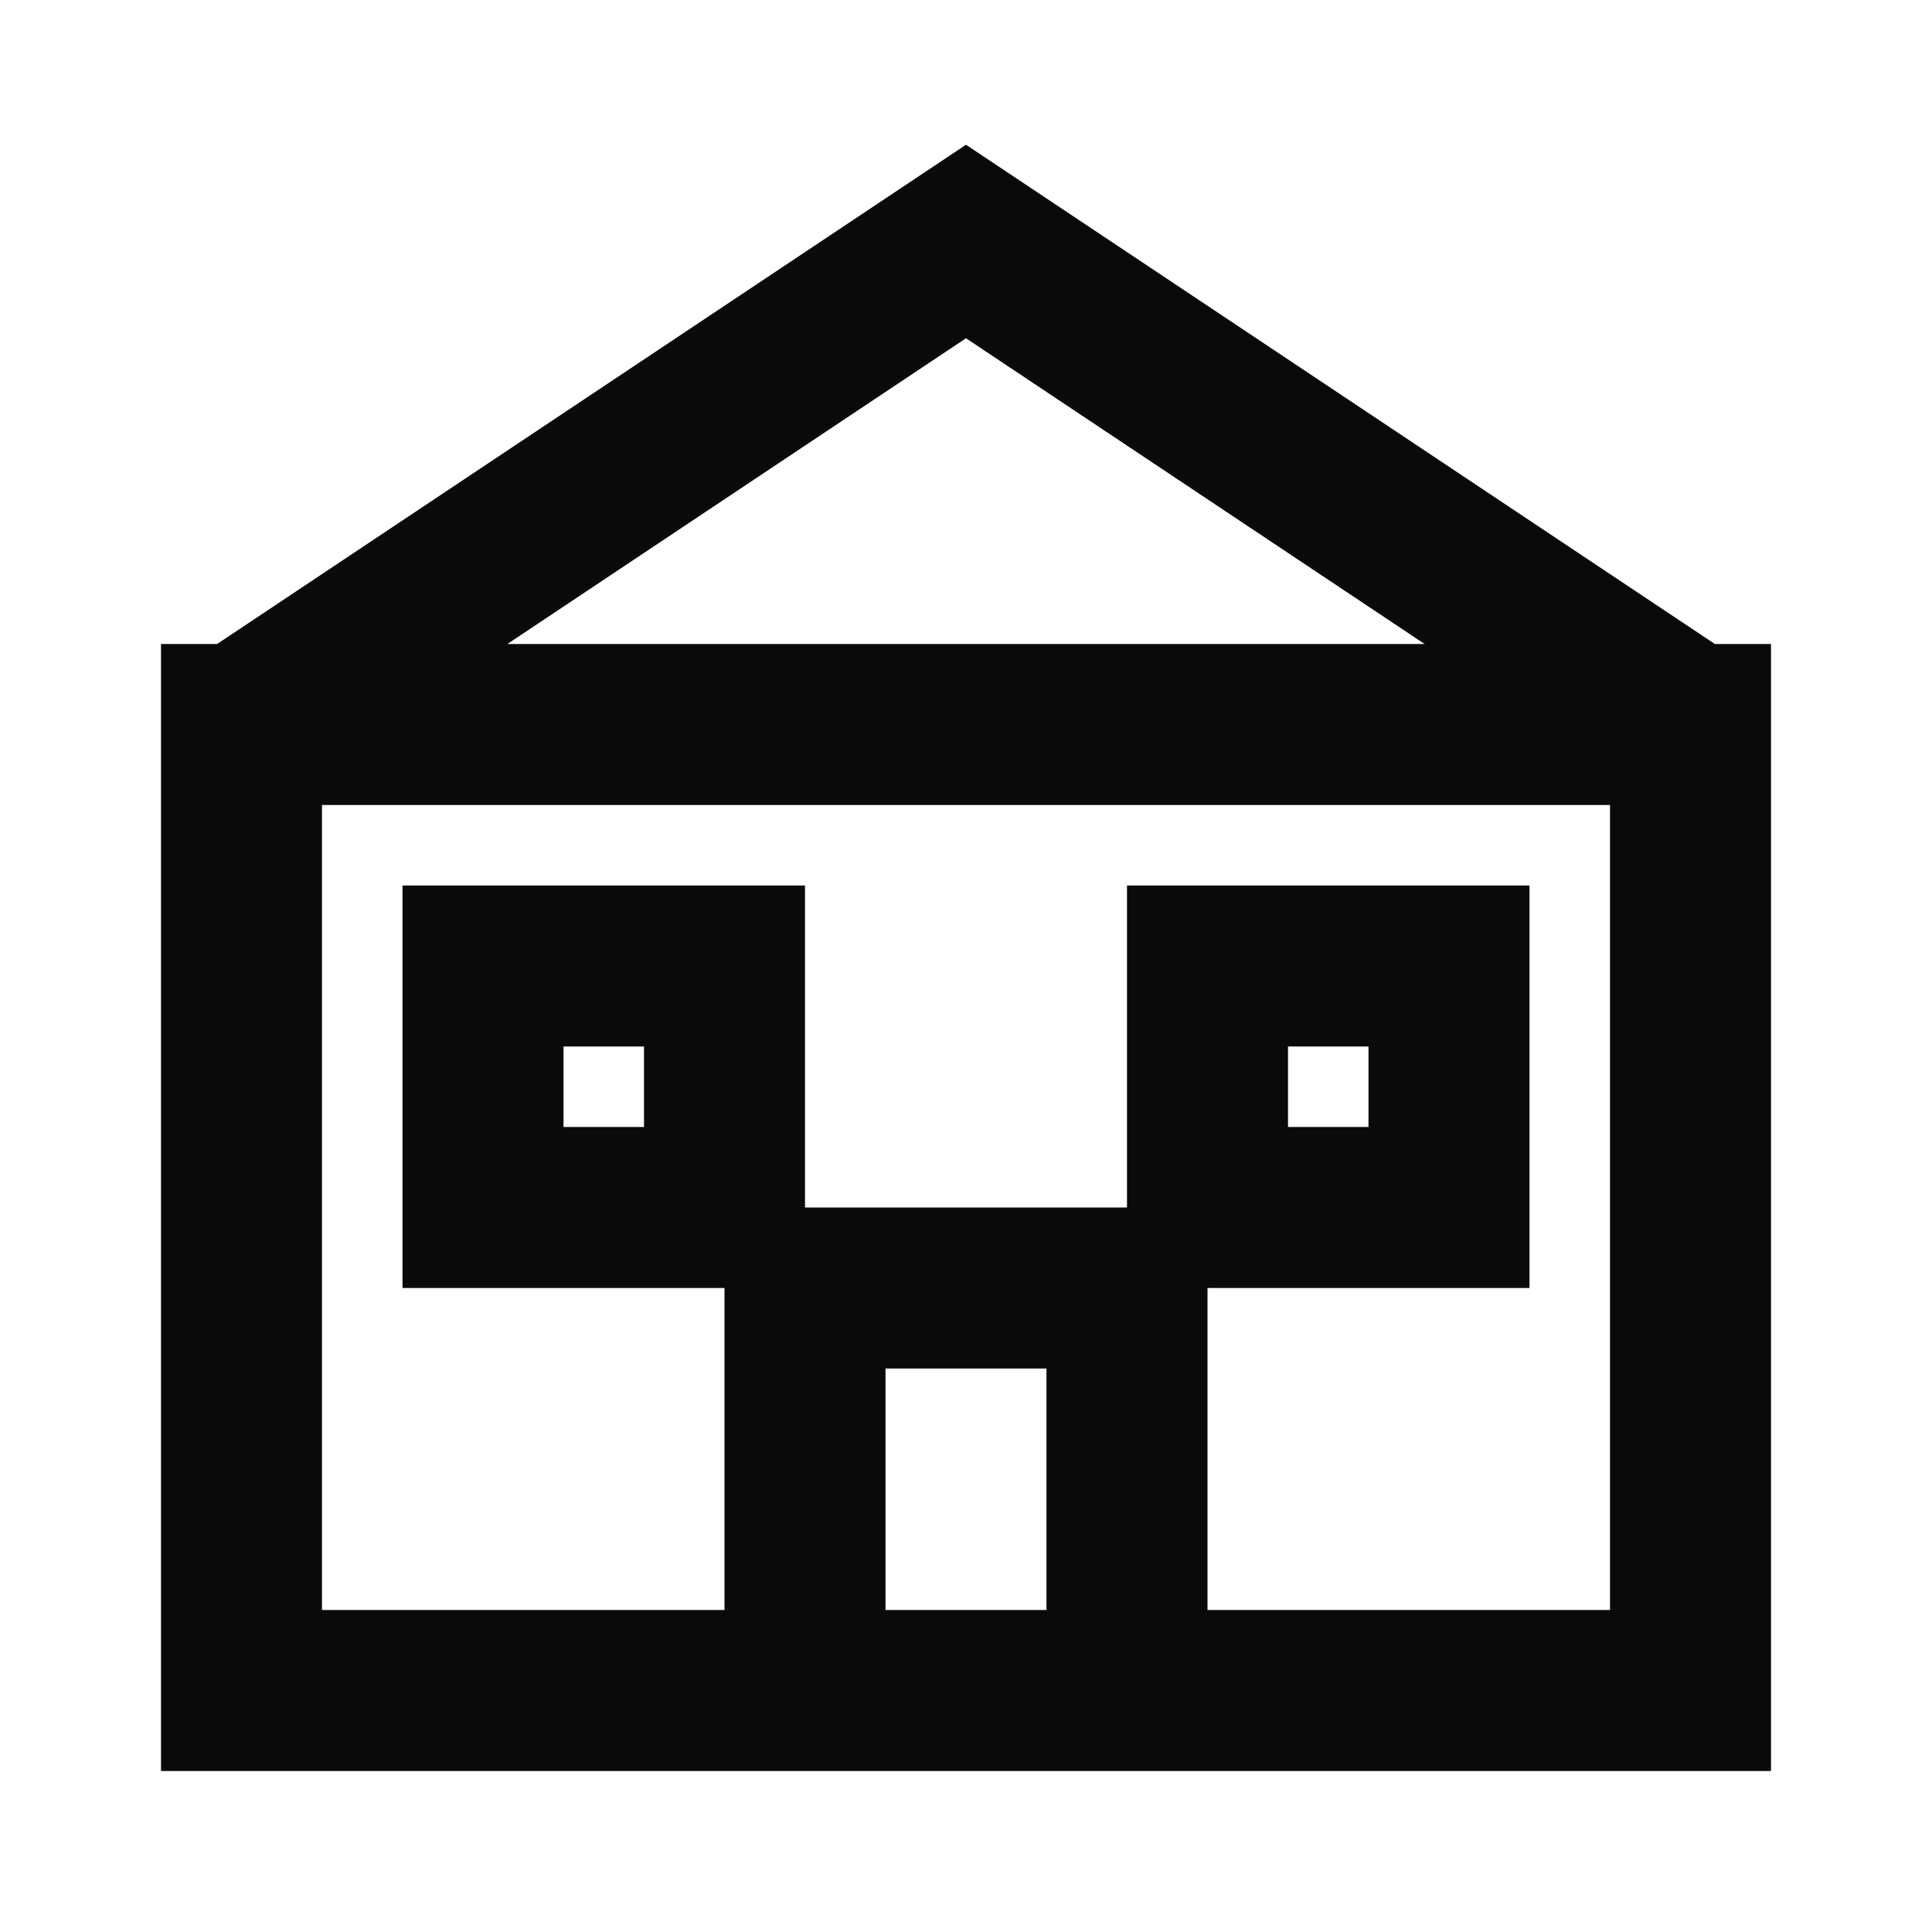
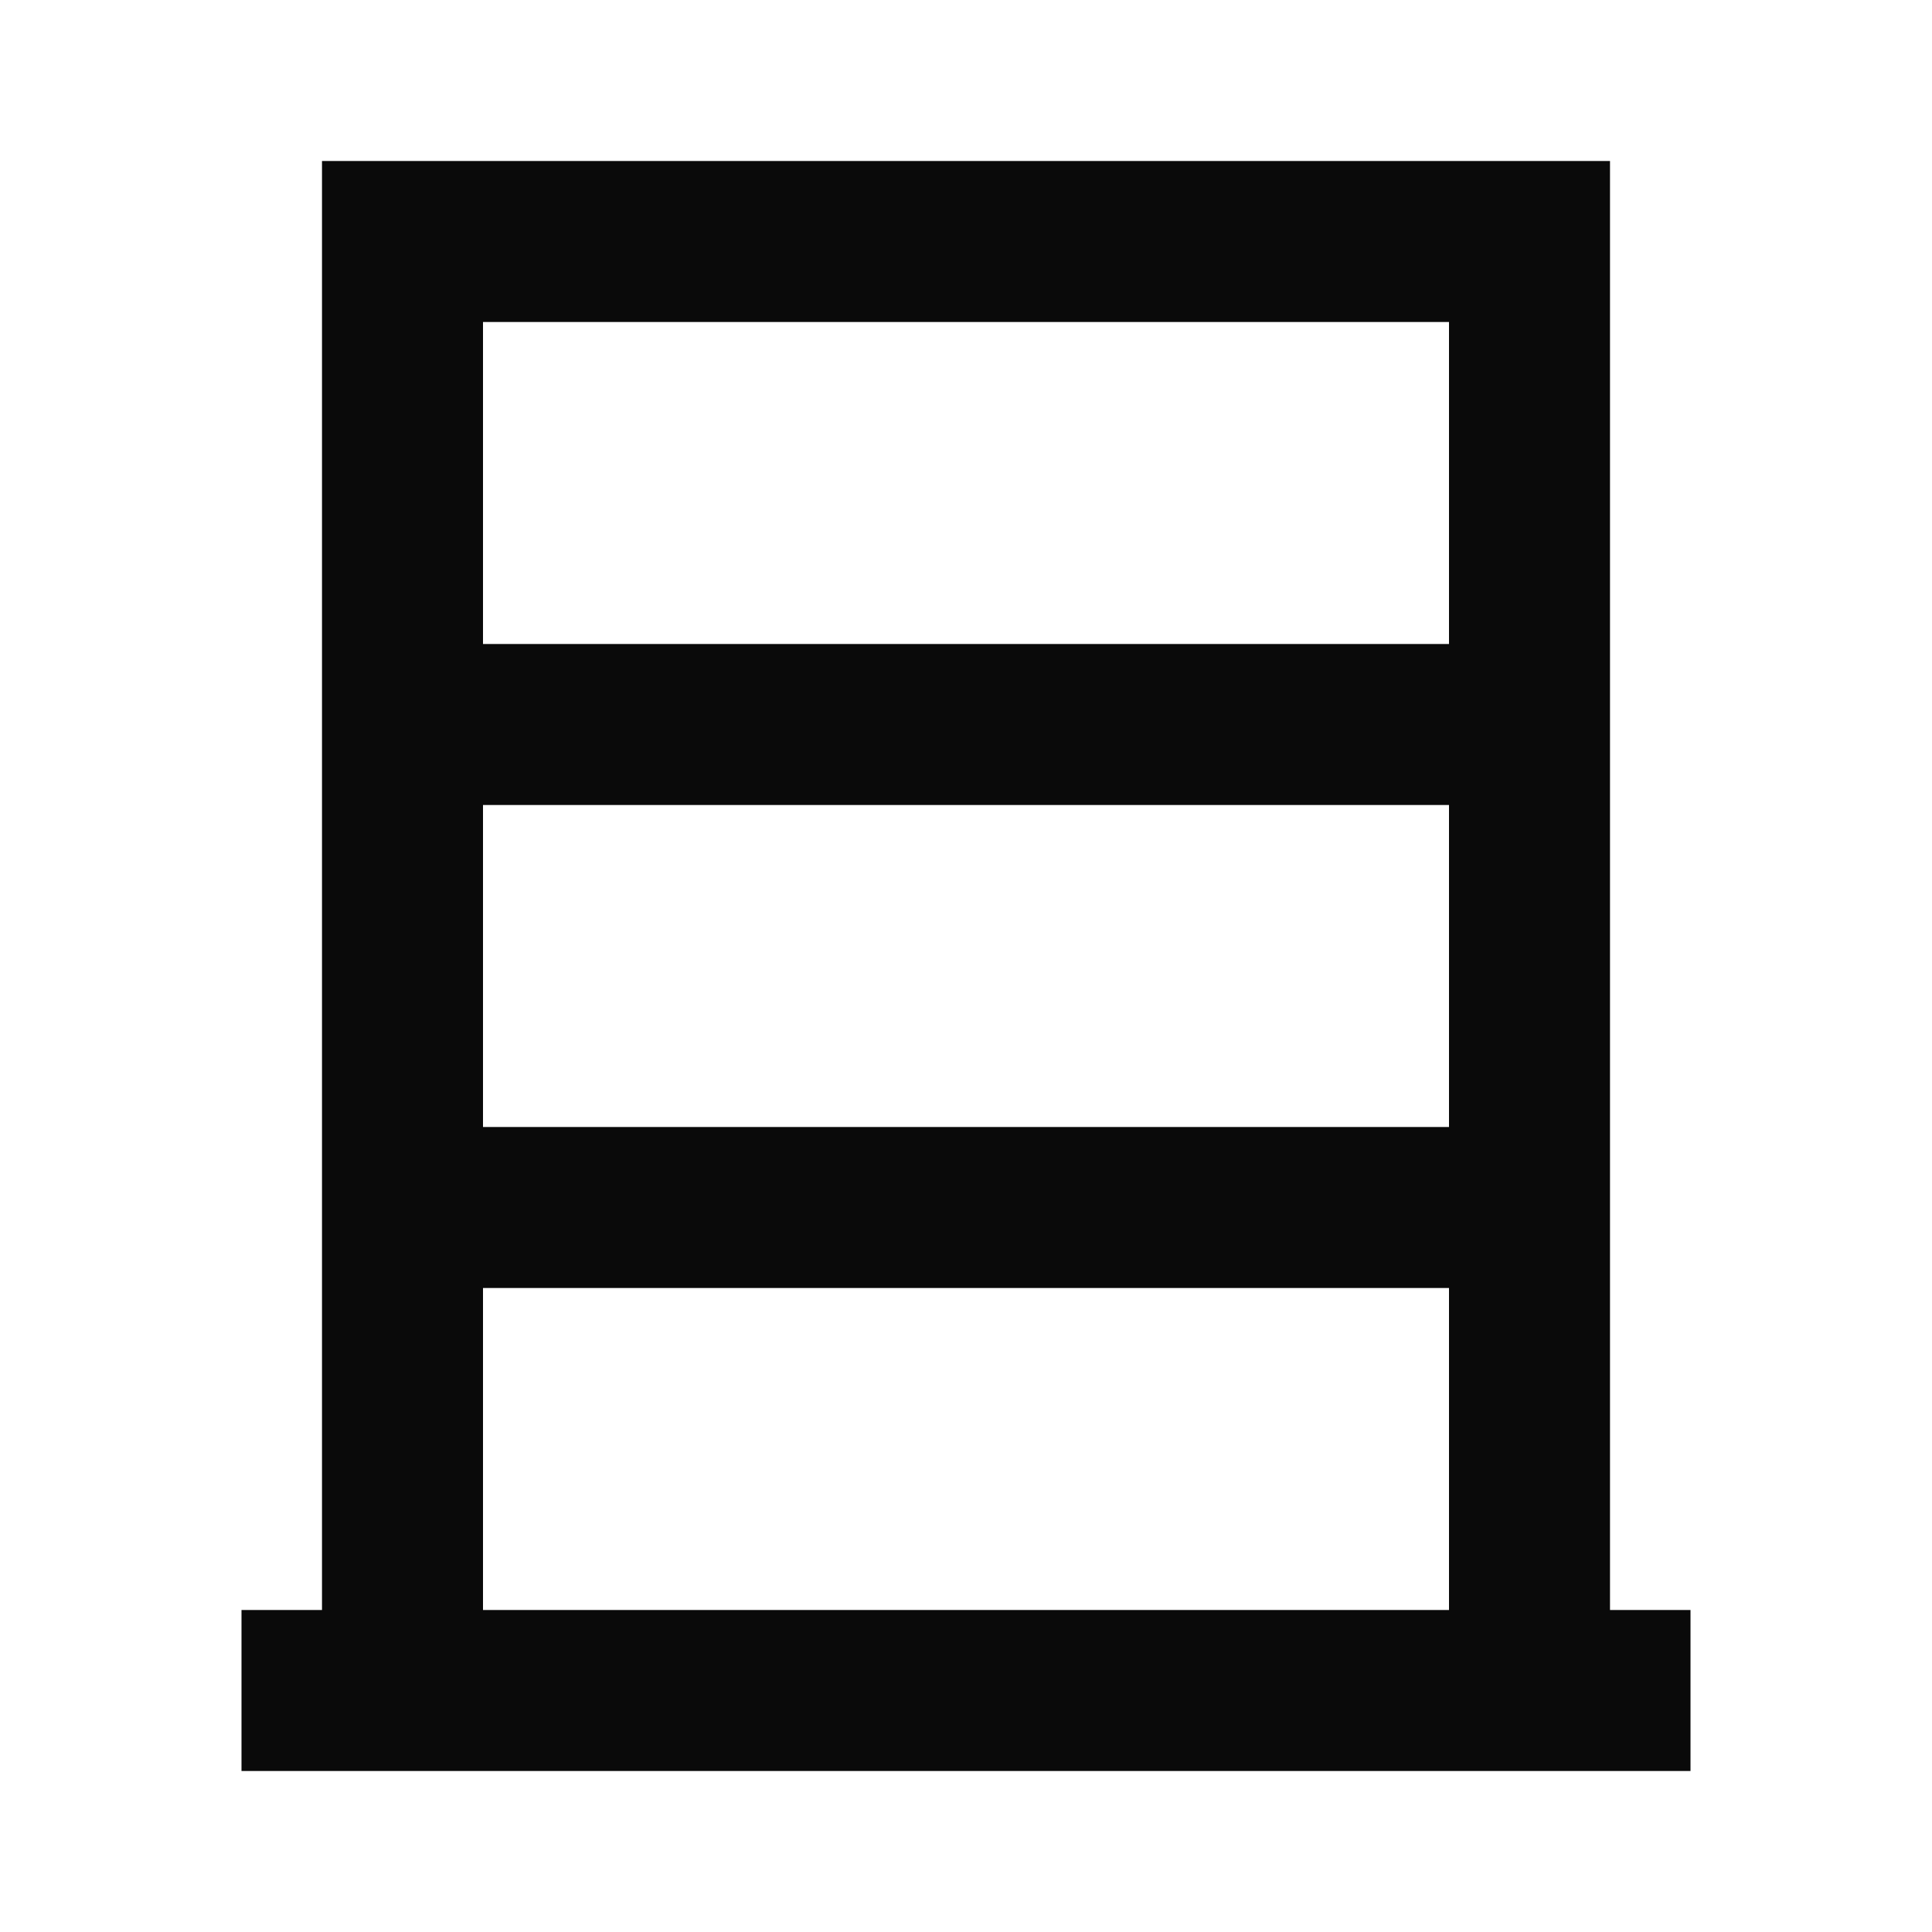
<svg xmlns="http://www.w3.org/2000/svg" fill="none" stroke="#0a0a0a" stroke-miterlimit="10" stroke-width="2" viewBox="0 0 24 24">
-   <path d="M3 9h18v12H3Zm0 0 9-6 9 6" />
-   <path d="M6 12h3v3H6Zm9 0h3v3h-3Zm-5 9v-5h4v5" />
+   <path d="M3 21h18M5 21V3h14v18M5 9h14M5 15h14" />
</svg>
